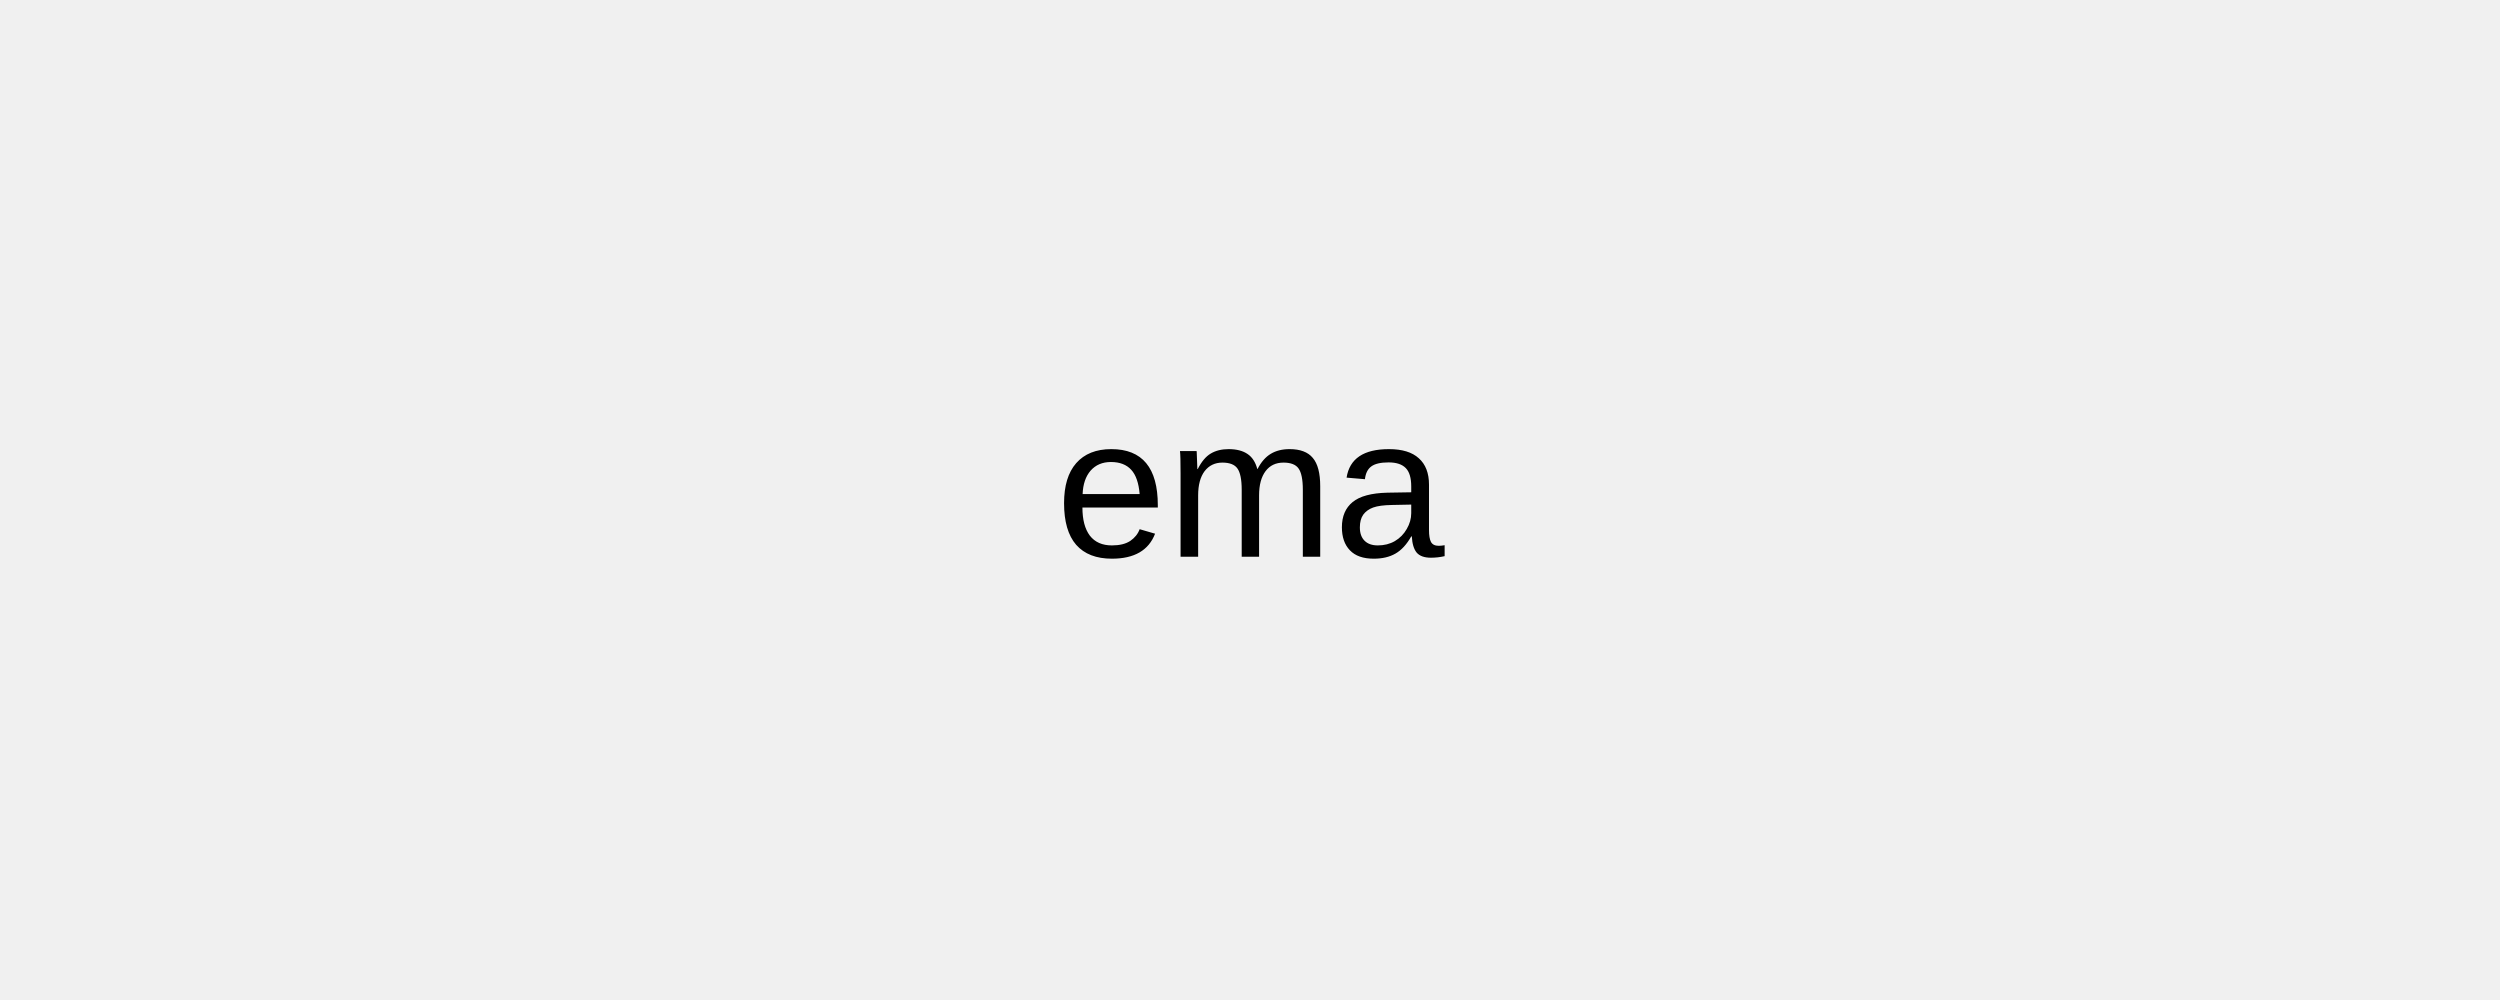
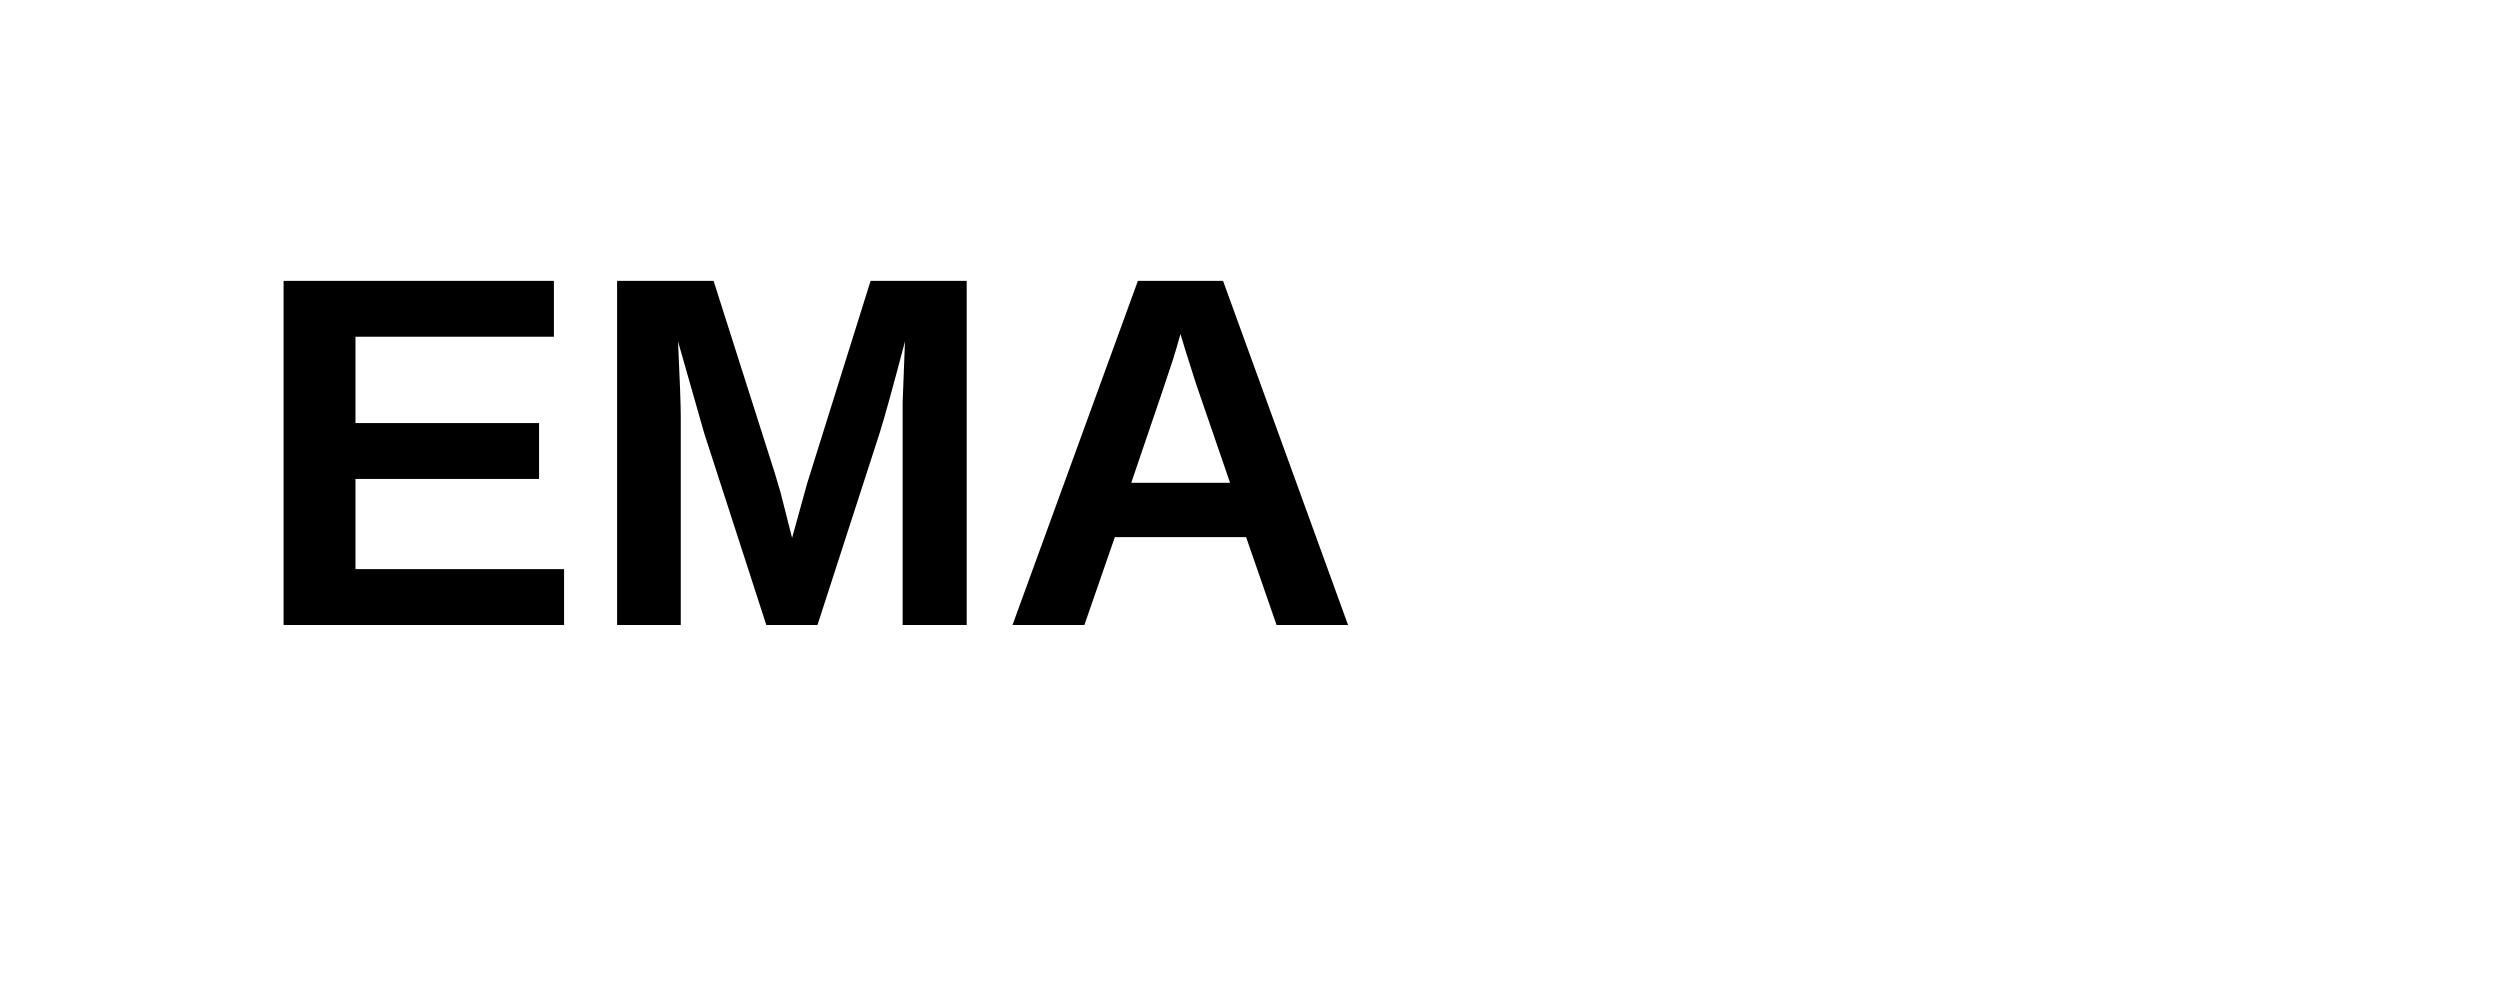
- <svg xmlns="http://www.w3.org/2000/svg" width="200" height="80">
-   <rect width="200" height="80" fill="#f0f0f0" />
-   <text x="100" y="40" font-family="Arial" font-size="16" text-anchor="middle" dominant-baseline="middle">ema</text>
+ <svg xmlns="http://www.w3.org/2000/svg" width="100" height="40" viewBox="0 0 100 40">
+   <text x="10" y="25" font-family="Arial" font-size="20" font-weight="bold">EMA</text>
</svg>
